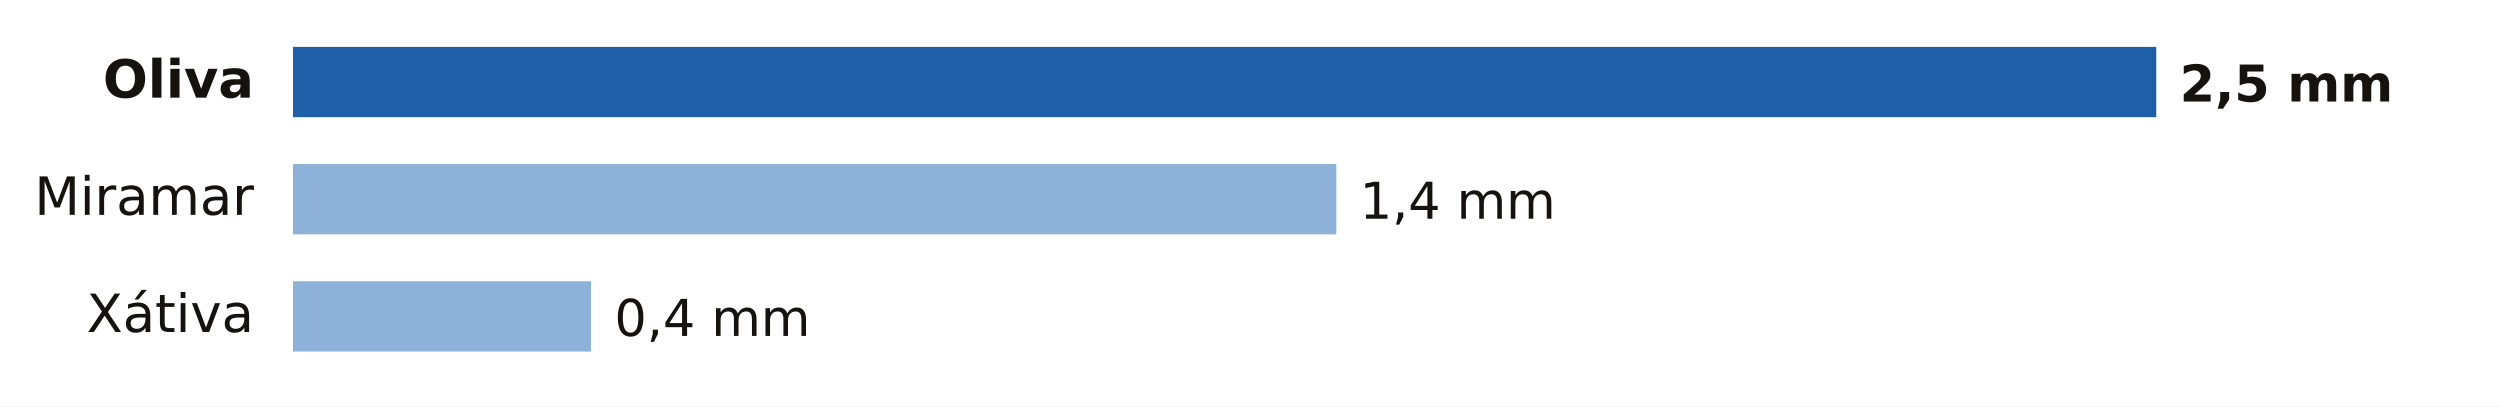
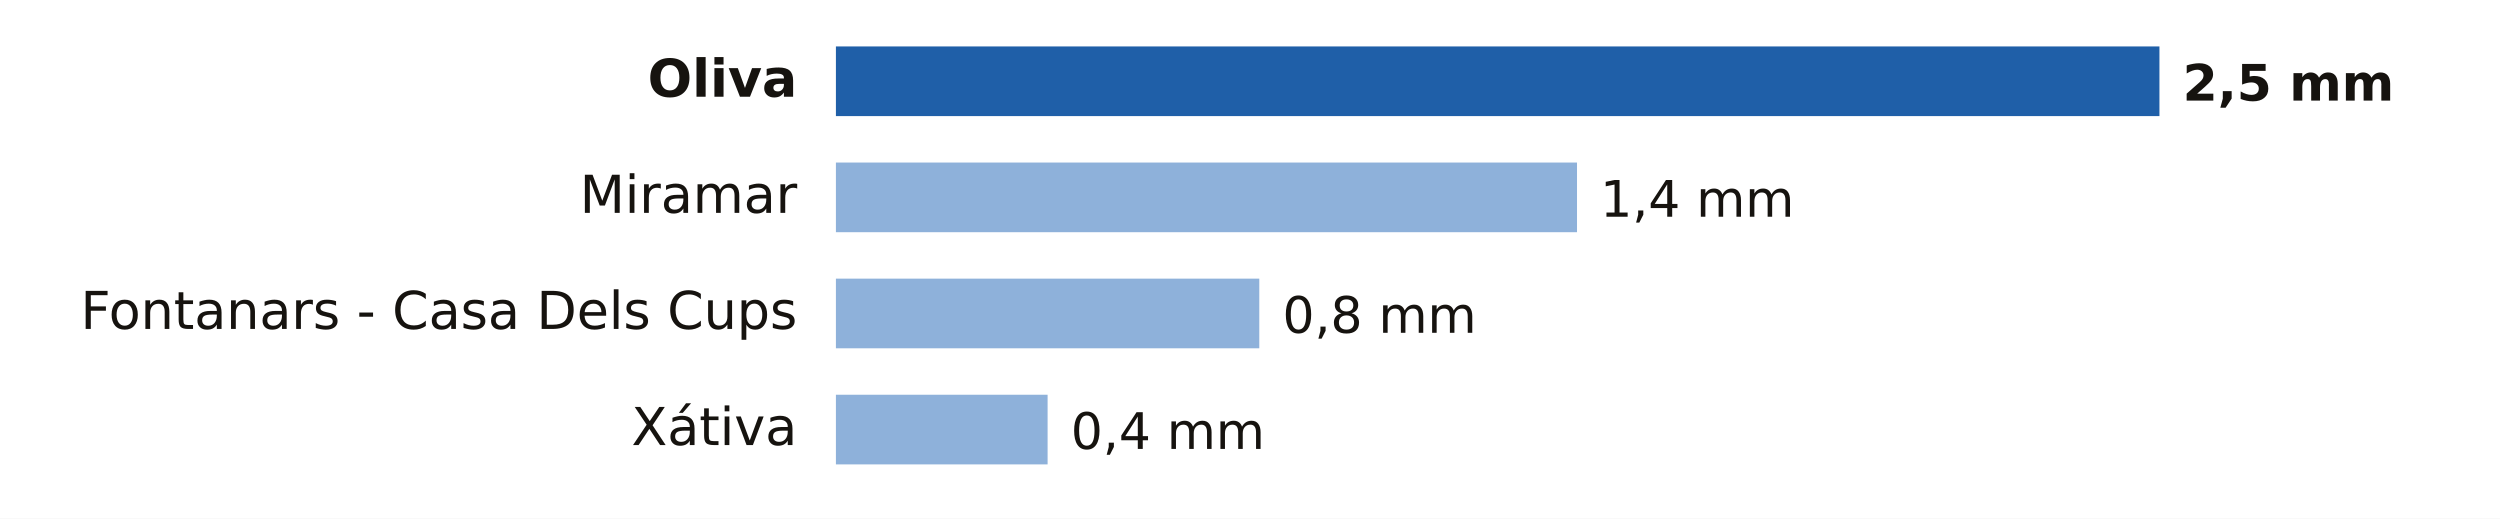
- <svg xmlns="http://www.w3.org/2000/svg" viewBox="0 0 640 104" width="640" height="104" role="img" aria-label="Lluvia entre la medianoche y las 16:00 del martes 20 de octubre en Valencia">
-   <rect width="640" height="104" fill="#FFFFFF" />
-   <text x="65.0" y="25.0" font-size="13.5" fill="#16130F" text-anchor="end" font-weight="600" font-family="Public Sans, DejaVu Sans, Arial, sans-serif">Oliva</text>
-   <rect x="75" y="12" width="477.0" height="18" fill="#1F5FA8" />
-   <text x="558.0" y="26.0" font-size="13" fill="#16130F" text-anchor="start" font-weight="700" font-family="Public Sans, DejaVu Sans, Arial, sans-serif">2,5 mm</text>
-   <text x="65.0" y="55.0" font-size="13.5" fill="#16130F" text-anchor="end" font-weight="400" font-family="Public Sans, DejaVu Sans, Arial, sans-serif">Miramar</text>
-   <rect x="75" y="42" width="267.1" height="18" fill="#8EB1DA" />
-   <text x="348.1" y="56.0" font-size="13" fill="#16130F" text-anchor="start" font-weight="500" font-family="Public Sans, DejaVu Sans, Arial, sans-serif">1,4 mm</text>
-   <text x="65.0" y="85.0" font-size="13.5" fill="#16130F" text-anchor="end" font-weight="400" font-family="Public Sans, DejaVu Sans, Arial, sans-serif">Xátiva</text>
-   <rect x="75" y="72" width="76.3" height="18" fill="#8EB1DA" />
-   <text x="157.3" y="86.0" font-size="13" fill="#16130F" text-anchor="start" font-weight="500" font-family="Public Sans, DejaVu Sans, Arial, sans-serif">0,4 mm</text>
+ <svg xmlns="http://www.w3.org/2000/svg" viewBox="0 0 646 134" width="646" height="134" role="img" aria-label="Lluvia entre la medianoche y las 16:00 del martes 20 de octubre en Valencia">
+   <rect width="646" height="134" fill="#FFFFFF" />
+   <text x="206.0" y="25.0" font-size="13.5" fill="#16130F" text-anchor="end" font-weight="600" font-family="Public Sans, DejaVu Sans, Arial, sans-serif">Oliva</text>
+   <rect x="216" y="12" width="342.0" height="18" fill="#1F5FA8" />
+   <text x="564.0" y="26.0" font-size="13" fill="#16130F" text-anchor="start" font-weight="700" font-family="Public Sans, DejaVu Sans, Arial, sans-serif">2,5 mm</text>
+   <text x="206.0" y="55.0" font-size="13.5" fill="#16130F" text-anchor="end" font-weight="400" font-family="Public Sans, DejaVu Sans, Arial, sans-serif">Miramar</text>
+   <rect x="216" y="42" width="191.5" height="18" fill="#8EB1DA" />
+   <text x="413.5" y="56.0" font-size="13" fill="#16130F" text-anchor="start" font-weight="500" font-family="Public Sans, DejaVu Sans, Arial, sans-serif">1,4 mm</text>
+   <text x="206.0" y="85.0" font-size="13.5" fill="#16130F" text-anchor="end" font-weight="400" font-family="Public Sans, DejaVu Sans, Arial, sans-serif">Fontanars - Casa Dels Cups</text>
+   <rect x="216" y="72" width="109.4" height="18" fill="#8EB1DA" />
+   <text x="331.4" y="86.0" font-size="13" fill="#16130F" text-anchor="start" font-weight="500" font-family="Public Sans, DejaVu Sans, Arial, sans-serif">0,8 mm</text>
+   <text x="206.0" y="115.0" font-size="13.5" fill="#16130F" text-anchor="end" font-weight="400" font-family="Public Sans, DejaVu Sans, Arial, sans-serif">Xátiva</text>
+   <rect x="216" y="102" width="54.7" height="18" fill="#8EB1DA" />
+   <text x="276.7" y="116.0" font-size="13" fill="#16130F" text-anchor="start" font-weight="500" font-family="Public Sans, DejaVu Sans, Arial, sans-serif">0,4 mm</text>
</svg>
